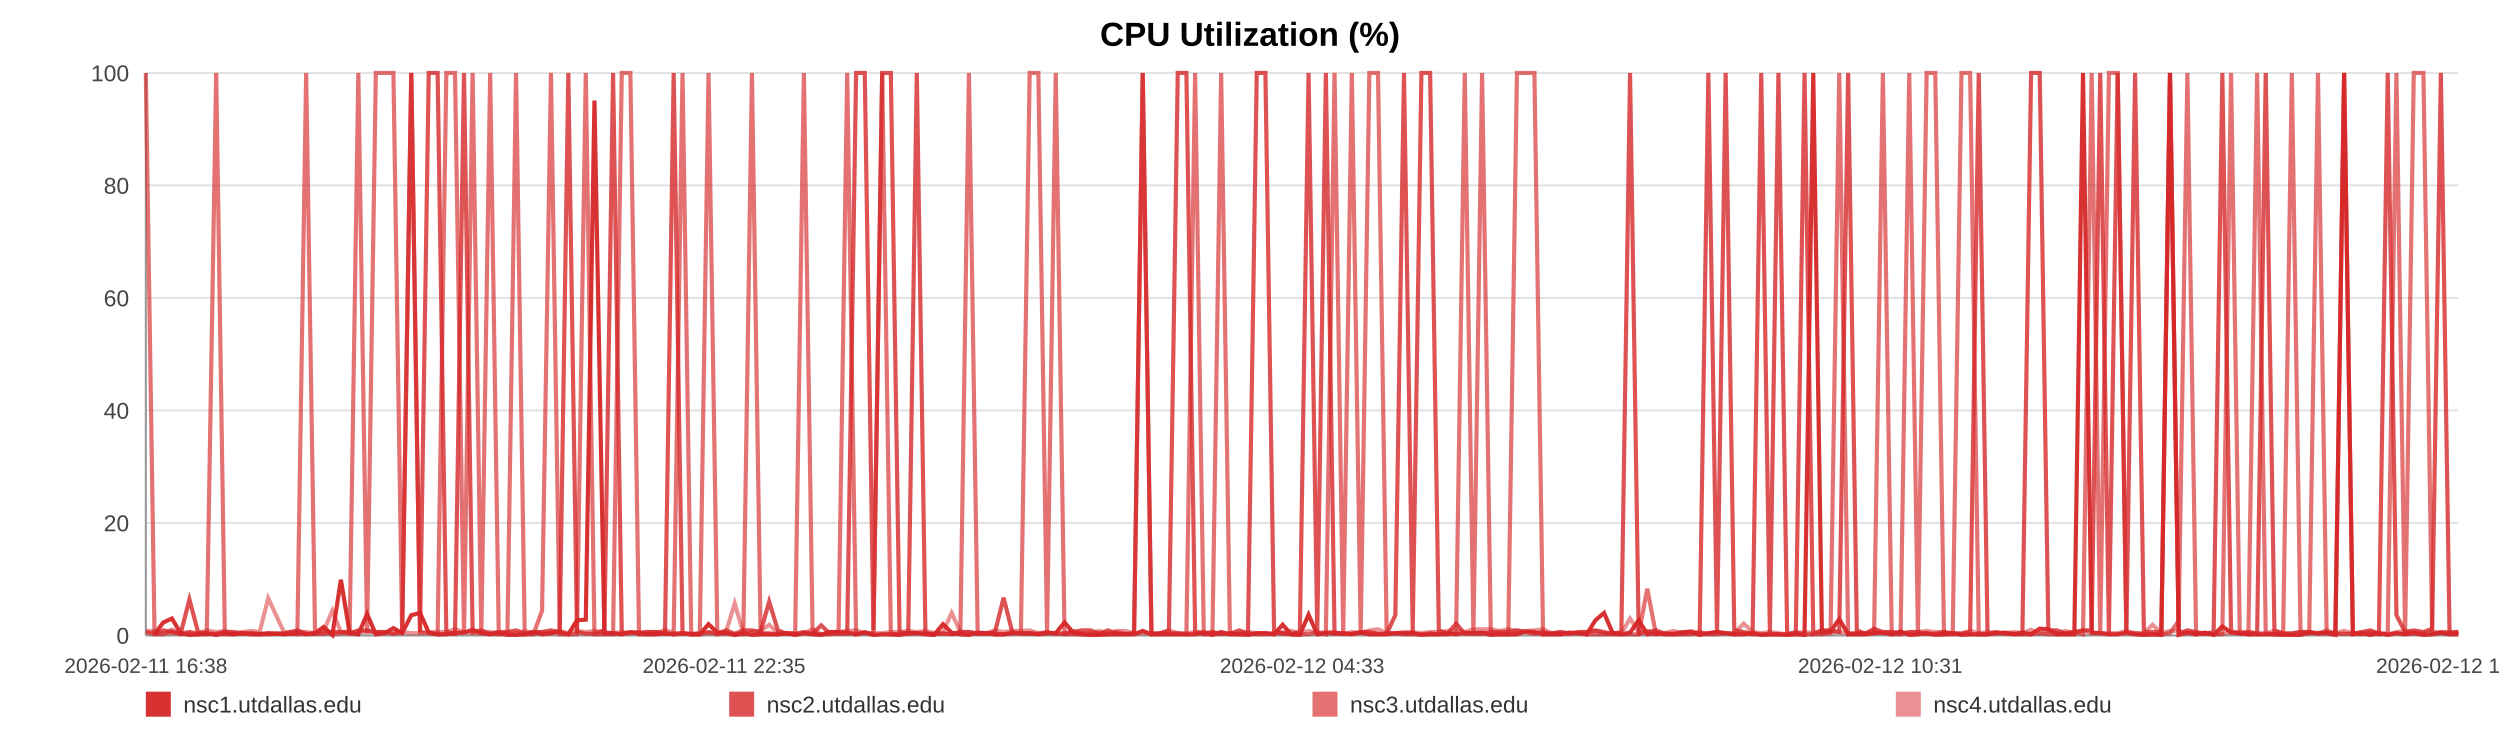
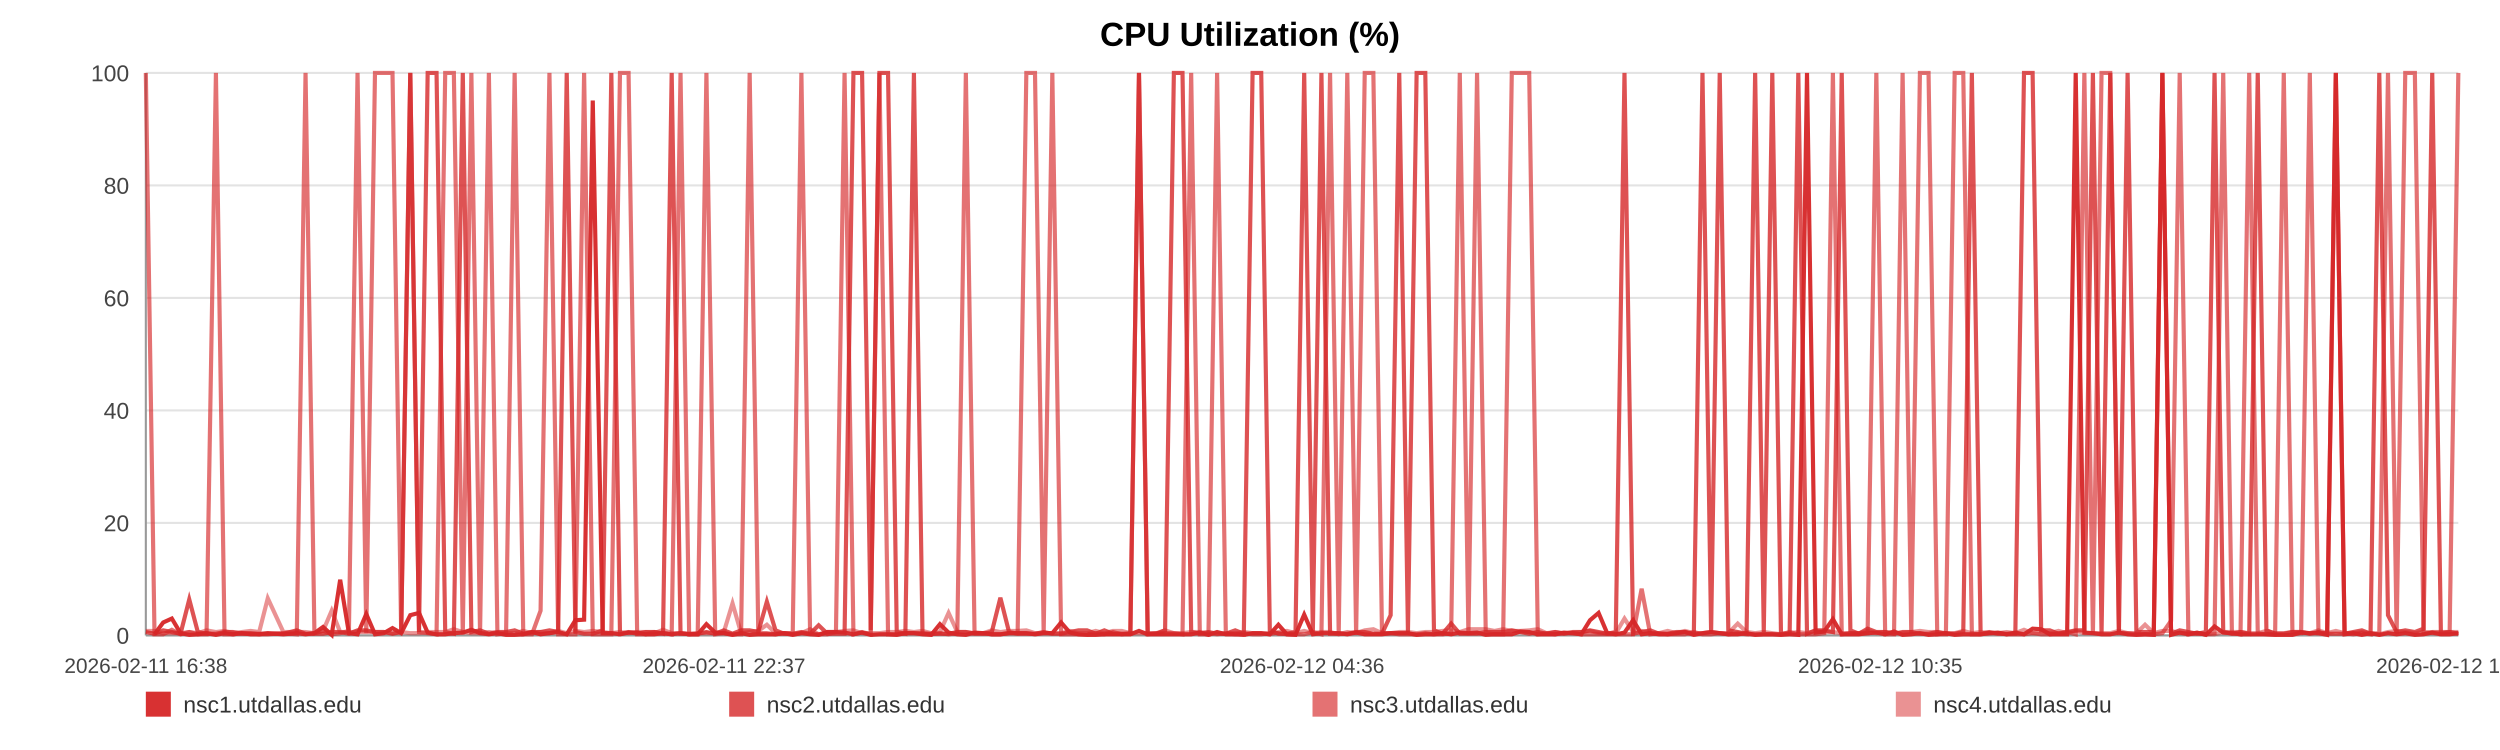
<svg xmlns="http://www.w3.org/2000/svg" width="1200" height="360" viewBox="0 0 1200 360" role="img" aria-label="CPU Utilization (%)">
  <rect width="100%" height="100%" fill="#ffffff" />
  <text x="600.0" y="22" text-anchor="middle" font-size="16" font-family="Arial, Helvetica, sans-serif" font-weight="bold">CPU Utilization (%)</text>
  <line x1="70" y1="35.00" x2="1180" y2="35.00" stroke="#e3e3e3" stroke-width="1" />
  <text x="62" y="39.00" text-anchor="end" font-size="11" fill="#444" font-family="Arial, Helvetica, sans-serif">100</text>
  <line x1="70" y1="89.00" x2="1180" y2="89.00" stroke="#e3e3e3" stroke-width="1" />
  <text x="62" y="93.00" text-anchor="end" font-size="11" fill="#444" font-family="Arial, Helvetica, sans-serif">80</text>
  <line x1="70" y1="143.00" x2="1180" y2="143.00" stroke="#e3e3e3" stroke-width="1" />
  <text x="62" y="147.00" text-anchor="end" font-size="11" fill="#444" font-family="Arial, Helvetica, sans-serif">60</text>
  <line x1="70" y1="197.00" x2="1180" y2="197.00" stroke="#e3e3e3" stroke-width="1" />
  <text x="62" y="201.00" text-anchor="end" font-size="11" fill="#444" font-family="Arial, Helvetica, sans-serif">40</text>
  <line x1="70" y1="251.00" x2="1180" y2="251.00" stroke="#e3e3e3" stroke-width="1" />
  <text x="62" y="255.00" text-anchor="end" font-size="11" fill="#444" font-family="Arial, Helvetica, sans-serif">20</text>
  <line x1="70" y1="305.00" x2="1180" y2="305.00" stroke="#e3e3e3" stroke-width="1" />
  <text x="62" y="309.00" text-anchor="end" font-size="11" fill="#444" font-family="Arial, Helvetica, sans-serif">0</text>
  <line x1="70" y1="35" x2="70" y2="305" stroke="#999" />
  <line x1="70" y1="305" x2="1180" y2="305" stroke="#999" />
  <text x="70.00" y="323" text-anchor="middle" font-size="10" fill="#444" font-family="Arial, Helvetica, sans-serif">2026-02-11 16:38</text>
-   <text x="347.50" y="323" text-anchor="middle" font-size="10" fill="#444" font-family="Arial, Helvetica, sans-serif">2026-02-11 22:35</text>
-   <text x="625.00" y="323" text-anchor="middle" font-size="10" fill="#444" font-family="Arial, Helvetica, sans-serif">2026-02-12 04:33</text>
-   <text x="902.50" y="323" text-anchor="middle" font-size="10" fill="#444" font-family="Arial, Helvetica, sans-serif">2026-02-12 10:31</text>
-   <text x="1180.00" y="323" text-anchor="middle" font-size="10" fill="#444" font-family="Arial, Helvetica, sans-serif">2026-02-12 16:29</text>
-   <polyline fill="none" stroke="#d62728" stroke-opacity="0.95" stroke-width="2" points="74.17,304.46 78.36,298.79 82.52,296.90 86.71,303.92 90.92,304.73 95.06,304.46 99.25,303.92 103.77,304.73 107.92,303.92 112.07,304.46 116.21,303.92 120.45,304.46 124.60,304.46 128.75,303.92 136.26,304.46 142.73,303.92 146.95,304.46 151.22,303.92 155.38,300.95 159.55,304.73 163.63,278.27 167.84,303.92 172.00,304.46 176.20,294.74 180.40,304.46 184.66,303.92 188.84,301.49 193.03,303.92 197.41,295.28 201.62,294.20 205.79,303.65 210.06,304.46 214.24,304.46 218.41,303.92 222.72,303.65 226.85,302.30 231.03,303.92 235.28,304.46 239.40,303.92 243.57,304.73 247.70,304.73 251.86,304.46 256.04,303.38 260.19,304.46 264.46,303.92 268.67,303.38 272.79,304.46 276.95,297.71 281.17,297.44 285.34,48.23 290.11,303.92 294.28,303.92 298.45,304.46 302.58,303.65 306.73,303.65 310.87,304.46 315.01,304.46 319.20,303.92 323.36,304.46 327.61,303.92 331.78,304.46 335.90,304.46 340.10,299.60 344.32,303.65 348.49,303.92 352.67,304.73 356.80,303.92 360.93,304.73 365.08,304.46 369.21,304.46 373.38,304.46 377.55,303.92 381.69,304.73 385.86,303.92 390.05,304.46 394.17,304.73 398.37,303.38 402.51,303.38 406.65,303.65 410.93,304.46 415.09,303.65 419.25,304.73 423.45,304.46 427.60,304.46 431.79,304.73 435.95,303.92 440.07,303.92 444.21,304.46 448.41,304.73 452.61,299.60 456.77,303.65 460.98,304.46 465.09,304.73 469.28,303.65 473.43,303.92 477.59,304.46 481.73,304.46 485.90,303.92 490.03,303.92 494.24,303.92 498.41,304.46 502.58,303.92 506.76,303.92 510.98,298.79 515.18,303.65 519.35,304.46 523.49,304.73 527.65,304.73 531.80,304.46 536.02,304.46 540.19,304.46 544.35,304.46 548.51,302.84 552.70,304.46 556.89,304.46 561.09,304.46 565.33,304.46 569.47,304.46 573.65,304.46 577.82,303.65 581.98,304.73 586.15,303.38 590.35,304.46 594.87,304.46 599.02,304.73 603.24,303.92 607.40,303.92 611.54,304.46 615.68,299.87 619.77,304.46 623.93,304.73 628.11,295.01 632.27,304.46 636.42,303.92 640.58,303.92 644.74,303.92 648.88,304.46 653.13,303.65 657.28,304.46 661.44,304.46 665.59,304.46 669.76,303.92 673.91,303.92 678.10,303.92 682.28,304.73 686.46,304.46 690.63,304.46 694.79,303.92 698.93,304.46 703.08,303.65 707.24,303.92 711.40,303.65 715.59,304.73 719.80,304.46 723.97,304.46 728.13,304.46 732.35,303.11 736.52,303.38 740.66,304.46 744.84,304.46 749.02,304.46 753.26,303.65 757.48,303.92 761.63,304.46 765.82,297.71 769.95,294.20 774.09,303.92 778.25,304.46 782.43,303.65 786.57,297.71 790.70,304.46 794.85,303.92 799.06,304.46 803.23,304.46 807.42,303.92 811.58,303.38 815.85,304.73 820.01,303.92 824.17,303.38 828.32,303.92 832.45,304.46 836.99,304.46 841.25,303.92 845.39,304.73 849.54,304.46 853.65,304.46 857.83,304.73 861.99,304.46 866.18,304.73 870.37,35.00 874.52,303.65 878.67,303.11 882.84,297.17 887.11,304.46 891.27,304.46 895.40,304.46 899.56,303.92 903.78,303.65 908.03,304.46 912.29,303.11 916.43,304.73 920.60,304.46 924.78,303.92 928.93,304.73 933.11,304.46 937.29,303.92 941.51,304.73 945.66,304.46 949.80,304.46 954.01,304.46 958.18,303.92 962.34,303.65 966.52,304.46 970.75,303.65 974.92,304.46 979.07,301.76 983.19,302.03 987.34,304.46 991.53,304.46 995.69,304.46 999.84,35.00 1004.00,303.65 1008.12,303.92 1012.28,304.46 1016.48,304.46 1020.66,303.65 1024.84,304.46 1029.07,304.73 1033.24,304.46 1037.44,304.73 1041.59,35.00 1045.78,304.73 1049.94,303.65 1054.11,304.46 1058.29,303.65 1062.55,304.73 1066.73,300.68 1070.91,303.65 1075.09,303.92 1079.24,304.46 1083.42,304.46 1087.55,304.46 1091.71,304.46 1095.91,304.73 1100.08,304.73 1104.26,304.73 1108.43,303.65 1112.63,303.92 1116.79,303.92 1120.97,304.73 1125.17,35.00 1129.38,304.46 1133.53,303.92 1137.69,304.73 1141.89,303.92 1146.10,304.73 1150.29,303.92 1154.45,304.46 1158.61,303.92 1163.24,304.73 1167.44,304.46 1171.61,303.65 1175.79,304.46 1180.00,304.46" />
-   <polyline fill="none" stroke="#d62728" stroke-opacity="0.80" stroke-width="2" points="70.00,303.38 74.17,304.19 78.36,302.57 82.52,303.38 86.71,304.19 90.92,287.72 95.06,303.38 99.25,304.19 103.77,304.19 107.92,303.38 112.07,303.38 116.21,304.19 120.45,304.19 124.60,304.19 128.75,304.19 136.26,304.19 142.73,302.57 146.95,304.19 151.22,304.19 155.38,304.19 159.55,303.38 163.63,303.38 167.84,304.19 172.00,302.57 176.20,302.57 180.40,303.38 184.66,303.38 188.84,304.19 193.03,303.38 197.41,35.00 201.62,303.38 205.79,35.00 210.06,35.00 214.24,303.38 218.41,304.19 222.72,35.00 226.85,303.38 231.03,302.57 235.28,304.19 239.40,303.38 243.57,303.38 247.70,302.57 251.86,304.19 256.04,303.38 260.19,303.38 264.46,302.57 268.67,303.38 272.79,35.00 276.95,303.38 281.17,304.19 285.34,304.19 290.11,302.57 294.28,35.00 298.45,304.19 302.58,303.38 306.73,304.19 310.87,303.38 315.01,303.38 319.20,304.19 323.36,35.00 327.61,304.19 331.78,304.19 335.90,304.19 340.10,303.38 344.32,304.19 348.49,302.57 352.67,304.19 356.80,302.57 360.93,302.57 365.08,303.38 369.21,288.80 373.38,302.57 377.55,304.19 381.69,304.19 385.86,303.38 390.05,304.19 394.17,300.14 398.37,304.19 402.51,304.19 406.65,304.19 410.93,35.00 415.09,35.00 419.25,302.57 423.45,35.00 427.60,35.00 431.79,303.38 435.95,304.19 440.07,35.00 444.21,304.19 448.41,304.19 452.61,304.19 456.77,304.19 460.98,303.38 465.09,303.38 469.28,304.19 473.43,304.19 477.59,303.38 481.73,286.91 485.90,303.38 490.03,304.19 494.24,304.19 498.41,304.19 502.58,303.38 506.76,304.19 510.98,304.19 515.18,303.38 519.35,302.57 523.49,302.57 527.65,304.19 531.80,302.57 536.02,304.19 540.19,304.19 544.35,304.19 548.51,35.00 552.70,304.19 556.89,304.19 561.09,302.57 565.33,35.00 569.47,35.00 573.65,303.38 577.82,304.19 581.98,303.38 586.15,304.19 590.35,304.19 594.87,302.57 599.02,304.19 603.24,35.00 607.40,35.00 611.54,302.57 615.68,304.19 619.77,304.19 623.93,303.38 628.11,35.00 632.27,303.38 636.42,35.00 640.58,304.19 644.74,304.19 648.88,304.19 653.13,303.38 657.28,303.38 661.44,304.19 665.59,304.19 669.76,295.28 673.91,35.00 678.10,303.38 682.28,35.00 686.46,35.00 690.63,302.57 694.79,304.19 698.93,299.33 703.08,304.19 707.24,304.19 711.40,304.19 715.59,303.38 719.80,303.38 723.97,303.38 728.13,302.57 732.35,303.38 736.52,304.19 740.66,303.38 744.84,304.19 749.02,303.38 753.26,304.19 757.48,303.38 761.63,303.38 765.82,302.57 769.95,303.38 774.09,304.19 778.25,303.38 782.43,35.00 786.57,304.19 790.70,303.38 794.85,302.57 799.06,304.19 803.23,304.19 807.42,303.38 811.58,303.38 815.85,304.19 820.01,35.00 824.17,303.38 828.32,35.00 832.45,302.57 836.99,303.38 841.25,304.19 845.39,35.00 849.54,303.38 853.65,35.00 857.83,304.19 861.99,304.19 866.18,35.00 870.37,304.19 874.52,302.57 878.67,302.57 882.84,303.38 887.11,35.00 891.27,302.57 895.40,304.19 899.56,301.76 903.78,303.38 908.03,303.38 912.29,304.19 916.43,303.38 920.60,303.38 924.78,304.19 928.93,304.19 933.11,303.38 937.29,304.19 941.51,304.19 945.66,303.38 949.80,35.00 954.01,304.19 958.18,303.38 962.34,304.19 966.52,304.19 970.75,304.19 974.92,35.00 979.07,35.00 983.19,302.57 987.34,302.57 991.53,304.19 995.69,303.38 999.84,302.57 1004.00,302.57 1008.12,35.00 1012.28,304.19 1016.48,35.00 1020.66,303.38 1024.84,35.00 1029.07,303.38 1033.24,303.38 1037.44,303.38 1041.59,35.00 1045.78,304.19 1049.94,302.57 1054.11,303.38 1058.29,304.19 1062.55,303.38 1066.73,35.00 1070.91,303.38 1075.09,304.19 1079.24,303.38 1083.42,304.19 1087.55,35.00 1091.71,302.57 1095.91,304.19 1100.08,304.19 1104.26,303.38 1108.43,303.38 1112.63,304.19 1116.79,303.38 1120.97,304.19 1125.17,304.19 1129.38,304.19 1133.53,303.38 1137.69,302.57 1141.89,304.19 1146.10,35.00 1150.29,295.28 1154.45,303.38 1158.61,302.57 1163.24,303.38 1167.44,301.76 1171.61,35.00 1175.79,304.19 1180.00,303.38" />
-   <polyline fill="none" stroke="#d62728" stroke-opacity="0.65" stroke-width="2" points="70.00,35.00 74.17,304.46 78.36,304.46 82.52,302.30 86.71,304.46 90.92,303.38 95.06,304.46 99.25,304.46 103.77,35.00 107.92,304.46 112.07,304.46 116.21,303.92 120.45,303.92 124.60,304.46 128.75,304.46 136.26,303.92 142.73,304.46 146.95,35.00 151.22,303.92 155.38,302.84 159.55,304.46 163.63,303.92 167.84,302.84 172.00,35.00 176.20,303.92 180.40,35.00 184.66,35.00 188.84,35.00 193.03,303.92 197.41,35.00 201.62,303.38 205.79,303.92 210.06,304.46 214.24,35.00 218.41,35.00 222.72,304.46 226.85,35.00 231.03,304.46 235.28,35.00 239.40,304.46 243.57,303.92 247.70,35.00 251.86,304.46 256.04,304.46 260.19,293.12 264.46,35.00 268.67,304.46 272.79,304.46 276.95,304.46 281.17,35.00 285.34,304.46 290.11,304.46 294.28,304.46 298.45,35.00 302.58,35.00 306.73,304.46 310.87,304.46 315.01,303.38 319.20,303.92 323.36,304.46 327.61,35.00 331.78,304.46 335.90,304.46 340.10,35.00 344.32,304.46 348.49,303.92 352.67,304.46 356.80,304.46 360.93,35.00 365.08,303.92 369.21,303.92 373.38,304.46 377.55,303.92 381.69,303.92 385.86,35.00 390.05,303.92 394.17,304.46 398.37,304.46 402.51,303.38 406.65,35.00 410.93,304.46 415.09,303.38 419.25,304.46 423.45,35.00 427.60,304.46 431.79,304.46 435.95,303.92 440.07,303.92 444.21,303.92 448.41,304.46 452.61,303.92 456.77,304.46 460.98,303.92 465.09,35.00 469.28,303.92 473.43,303.92 477.59,304.46 481.73,304.46 485.90,303.92 490.03,303.92 494.24,35.00 498.41,35.00 502.58,303.92 506.76,35.00 510.98,304.46 515.18,304.46 519.35,304.46 523.49,304.46 527.65,303.92 531.80,304.46 536.02,303.38 540.19,304.46 544.35,303.92 548.51,35.00 552.70,304.46 556.89,303.92 561.09,303.92 565.33,303.92 569.47,304.46 573.65,35.00 577.82,304.46 581.98,304.46 586.15,35.00 590.35,303.92 594.87,304.46 599.02,303.92 603.24,304.46 607.40,304.46 611.54,303.92 615.68,303.92 619.77,304.46 623.93,304.46 628.11,304.46 632.27,303.38 636.42,304.46 640.58,35.00 644.74,303.92 648.88,35.00 653.13,304.46 657.28,35.00 661.44,35.00 665.59,303.92 669.76,303.92 673.91,304.46 678.10,304.46 682.28,304.46 686.46,303.92 690.63,304.46 694.79,304.46 698.93,303.92 703.08,35.00 707.24,304.46 711.40,35.00 715.59,303.92 719.80,304.46 723.97,304.46 728.13,35.00 732.35,35.00 736.52,35.00 740.66,304.46 744.84,303.92 749.02,304.46 753.26,303.92 757.48,303.92 761.63,304.46 765.82,304.46 769.95,304.46 774.09,304.46 778.25,304.46 782.43,304.46 786.57,304.46 790.70,282.59 794.85,304.46 799.06,303.92 803.23,304.46 807.42,304.46 811.58,304.46 815.85,303.38 820.01,304.46 824.17,304.46 828.32,303.92 832.45,304.46 836.99,303.92 841.25,304.46 845.39,304.46 849.54,304.46 853.65,304.46 857.83,304.46 861.99,303.38 866.18,304.46 870.37,304.46 874.52,304.46 878.67,303.92 882.84,35.00 887.11,304.46 891.27,303.92 895.40,303.92 899.56,303.92 903.78,35.00 908.03,304.46 912.29,304.46 916.43,35.00 920.60,303.92 924.78,35.00 928.93,35.00 933.11,304.46 937.29,304.46 941.51,35.00 945.66,35.00 949.80,304.46 954.01,304.46 958.18,303.92 962.34,303.92 966.52,304.46 970.75,304.46 974.92,304.46 979.07,303.92 983.19,304.46 987.34,304.46 991.53,303.92 995.69,303.38 999.84,304.46 1004.00,35.00 1008.12,304.46 1012.28,35.00 1016.48,35.00 1020.66,303.92 1024.84,303.92 1029.07,304.46 1033.24,304.46 1037.44,304.46 1041.59,303.92 1045.78,297.98 1049.94,35.00 1054.11,304.46 1058.29,303.92 1062.55,304.46 1066.73,303.92 1070.91,35.00 1075.09,303.92 1079.24,304.46 1083.42,35.00 1087.55,303.92 1091.71,304.46 1095.91,304.46 1100.08,35.00 1104.26,303.92 1108.43,303.92 1112.63,35.00 1116.79,303.92 1120.97,303.92 1125.17,35.00 1129.38,303.92 1133.53,304.46 1137.69,303.92 1141.89,304.46 1146.10,303.92 1150.29,35.00 1154.45,304.46 1158.61,35.00 1163.24,35.00 1167.44,303.92 1171.61,303.38 1175.79,303.38 1180.00,303.38" />
-   <polyline fill="none" stroke="#d62728" stroke-opacity="0.50" stroke-width="2" points="70.00,302.84 74.17,302.84 78.36,303.92 82.52,303.92 86.71,303.92 90.92,303.38 95.06,303.92 99.25,302.57 103.77,303.38 107.92,302.84 112.07,303.92 116.21,303.38 120.45,302.84 124.60,303.38 128.75,287.18 136.26,303.38 142.73,303.38 146.95,303.38 151.22,303.92 155.38,302.84 159.55,293.12 163.63,303.38 167.84,303.38 172.00,303.38 176.20,303.38 180.40,303.38 184.66,303.38 188.84,303.92 193.03,303.38 197.41,303.92 201.62,303.92 205.79,303.38 210.06,303.38 214.24,303.38 218.41,302.03 222.72,303.38 226.85,303.92 231.03,303.92 235.28,303.38 239.40,303.92 243.57,303.92 247.70,303.92 251.86,302.84 256.04,303.92 260.19,303.38 264.46,303.92 268.67,302.84 272.79,303.92 276.95,302.84 281.17,303.38 285.34,302.84 290.11,303.38 294.28,303.92 298.45,303.38 302.58,303.92 306.73,303.38 310.87,303.38 315.01,303.92 319.20,302.30 323.36,303.92 327.61,303.92 331.78,304.46 335.90,303.92 340.10,303.92 344.32,303.92 348.49,303.38 352.67,289.61 356.80,303.92 360.93,303.38 365.08,302.84 369.21,299.87 373.38,303.92 377.55,303.92 381.69,304.46 385.86,303.92 390.05,302.03 394.17,304.46 398.37,303.38 402.51,303.38 406.65,302.84 410.93,302.57 415.09,303.92 419.25,303.92 423.45,303.92 427.60,303.38 431.79,303.38 435.95,302.84 440.07,303.38 444.21,302.84 448.41,303.92 452.61,303.38 456.77,294.20 460.98,303.38 465.09,303.38 469.28,303.92 473.43,303.92 477.59,302.57 481.73,303.38 485.90,302.84 490.03,302.84 494.24,302.57 498.41,303.92 502.58,303.92 506.76,303.92 510.98,303.92 515.18,302.84 519.35,303.92 523.49,303.92 527.65,302.84 531.80,303.92 536.02,302.84 540.19,302.84 544.35,303.92 548.51,303.92 552.70,303.92 556.89,303.92 561.09,302.57 565.33,303.92 569.47,303.92 573.65,303.38 577.82,303.38 581.98,303.92 586.15,304.46 590.35,303.92 594.87,303.92 599.02,303.38 603.24,303.92 607.40,303.92 611.54,304.46 615.68,303.38 619.77,302.84 623.93,303.92 628.11,302.84 632.27,303.92 636.42,303.38 640.58,303.38 644.74,304.46 648.88,303.38 653.13,303.92 657.28,302.57 661.44,302.03 665.59,303.92 669.76,303.92 673.91,303.38 678.10,303.38 682.28,303.92 686.46,303.38 690.63,303.38 694.79,302.84 698.93,302.57 703.08,303.38 707.24,302.03 711.40,302.03 715.59,302.03 719.80,302.84 723.97,302.03 728.13,302.84 732.35,302.84 736.52,302.57 740.66,302.03 744.84,303.92 749.02,303.38 753.26,303.92 757.48,303.92 761.63,303.38 765.82,302.84 769.95,303.92 774.09,303.92 778.25,303.92 782.43,296.90 786.57,303.38 790.70,302.84 794.85,303.92 799.06,303.92 803.23,302.84 807.42,303.92 811.58,302.84 815.85,303.92 820.01,303.92 824.17,303.38 828.32,303.92 832.45,303.92 836.99,299.33 841.25,303.38 845.39,303.92 849.54,303.38 853.65,303.92 857.83,304.46 861.99,303.92 866.18,303.38 870.37,303.92 874.52,302.84 878.67,303.38 882.84,303.38 887.11,303.92 891.27,303.92 895.40,303.92 899.56,302.84 903.78,303.92 908.03,303.38 912.29,303.92 916.43,303.92 920.60,303.38 924.78,302.84 928.93,303.38 933.11,303.38 937.29,303.92 941.51,303.92 945.66,302.84 949.80,303.92 954.01,303.38 958.18,303.92 962.34,303.92 966.52,303.38 970.75,303.92 974.92,302.30 979.07,303.92 983.19,303.38 987.34,303.92 991.53,302.84 995.69,303.92 999.84,302.84 1004.00,303.92 1008.12,303.92 1012.28,303.92 1016.48,303.92 1020.66,302.84 1024.84,303.92 1029.07,303.92 1033.24,299.87 1037.44,303.92 1041.59,302.84 1045.78,302.84 1049.94,303.92 1054.11,303.92 1058.29,303.92 1062.55,304.46 1066.73,304.46 1070.91,303.38 1075.09,303.38 1079.24,303.38 1083.42,303.92 1087.55,303.92 1091.71,302.84 1095.91,303.92 1100.08,303.92 1104.26,303.38 1108.43,303.38 1112.63,303.92 1116.79,302.57 1120.97,303.92 1125.17,302.84 1129.38,303.92 1133.53,303.92 1137.69,303.38 1141.89,303.92 1146.10,304.46 1150.29,303.38 1154.45,302.84 1158.61,303.38 1163.24,303.92 1167.44,303.38 1171.61,303.92 1175.79,303.92 1180.00,303.38" />
+   <text x="347.50" y="323" text-anchor="middle" font-size="10" fill="#444" font-family="Arial, Helvetica, sans-serif">2026-02-11 22:37</text>
+   <text x="625.00" y="323" text-anchor="middle" font-size="10" fill="#444" font-family="Arial, Helvetica, sans-serif">2026-02-12 04:36</text>
+   <text x="902.50" y="323" text-anchor="middle" font-size="10" fill="#444" font-family="Arial, Helvetica, sans-serif">2026-02-12 10:35</text>
+   <text x="1180.00" y="323" text-anchor="middle" font-size="10" fill="#444" font-family="Arial, Helvetica, sans-serif">2026-02-12 16:34</text>
+   <polyline fill="none" stroke="#d62728" stroke-opacity="0.95" stroke-width="2" points="74.16,304.46 78.33,298.79 82.48,296.90 86.65,303.92 90.84,304.73 94.96,304.46 99.14,303.92 103.64,304.73 107.77,303.92 111.91,304.46 116.04,303.92 120.26,304.46 124.40,304.46 128.53,303.92 136.01,304.46 142.46,303.92 146.66,304.46 150.92,303.92 155.06,300.95 159.21,304.73 163.28,278.27 167.48,303.92 171.62,304.46 175.81,294.74 179.99,304.46 184.23,303.92 188.40,301.49 192.57,303.92 196.93,295.28 201.13,294.20 205.28,303.65 209.54,304.46 213.70,304.46 217.85,303.92 222.14,303.65 226.26,302.30 230.42,303.92 234.66,304.46 238.76,303.92 242.92,304.73 247.03,304.73 251.17,304.46 255.35,303.38 259.48,304.46 263.73,303.92 267.92,303.38 272.03,304.46 276.18,297.71 280.37,297.44 284.53,48.23 289.28,303.92 293.44,303.92 297.59,304.46 301.71,303.65 305.84,303.65 309.96,304.46 314.09,304.46 318.26,303.92 322.41,304.46 326.65,303.92 330.79,304.46 334.90,304.46 339.08,299.60 343.29,303.65 347.44,303.92 351.61,304.73 355.72,303.92 359.84,304.73 363.97,304.46 368.09,304.46 372.24,304.46 376.39,303.92 380.51,304.73 384.67,303.92 388.84,304.46 392.95,304.73 397.14,303.38 401.26,303.38 405.39,303.65 409.65,304.46 413.80,303.65 417.94,304.73 422.13,304.46 426.26,304.46 430.43,304.73 434.58,303.92 438.68,303.92 442.80,304.46 446.99,304.73 451.17,299.60 455.32,303.65 459.51,304.46 463.61,304.73 467.78,303.65 471.91,303.92 476.06,304.46 480.18,304.46 484.34,303.92 488.46,303.92 492.64,303.92 496.80,304.46 500.96,303.92 505.12,303.92 509.33,298.79 513.51,303.65 517.66,304.46 521.79,304.73 525.93,304.73 530.07,304.46 534.26,304.46 538.42,304.46 542.57,304.46 546.71,302.84 550.89,304.46 555.06,304.46 559.24,304.46 563.46,304.46 567.60,304.46 571.76,304.46 575.91,303.65 580.06,304.73 584.21,303.38 588.39,304.46 592.90,304.46 597.03,304.73 601.24,303.92 605.39,303.92 609.51,304.46 613.63,299.87 617.71,304.46 621.85,304.73 626.01,295.01 630.16,304.46 634.29,303.92 638.43,303.92 642.58,303.92 646.70,304.46 650.94,303.65 655.07,304.46 659.21,304.46 663.35,304.46 667.51,303.92 671.64,303.92 675.81,303.92 679.98,304.73 684.14,304.46 688.30,304.46 692.44,303.92 696.56,304.46 700.70,303.65 704.84,303.92 708.99,303.65 713.16,304.73 717.36,304.46 721.52,304.46 725.66,304.46 729.86,303.11 734.02,303.38 738.14,304.46 742.31,304.46 746.47,304.46 750.69,303.65 754.90,303.92 759.03,304.46 763.20,297.71 767.32,294.20 771.44,303.92 775.59,304.46 779.75,303.65 783.88,297.71 787.99,304.46 792.12,303.92 796.32,304.46 800.48,304.46 804.65,303.92 808.79,303.38 813.04,304.73 817.19,303.92 821.33,303.38 825.47,303.92 829.59,304.46 834.11,304.46 838.35,303.92 842.47,304.73 846.61,304.46 850.70,304.46 854.87,304.73 859.02,304.46 863.19,304.73 867.36,35.00 871.49,303.65 875.63,303.11 879.79,297.17 884.03,304.46 888.18,304.46 892.30,304.46 896.45,303.92 900.64,303.65 904.88,304.46 909.13,303.11 913.25,304.73 917.41,304.46 921.56,303.92 925.70,304.73 929.87,304.46 934.03,303.92 938.24,304.73 942.37,304.46 946.49,304.46 950.69,304.46 954.85,303.92 958.99,303.65 963.15,304.46 967.36,303.65 971.52,304.46 975.65,301.76 979.76,302.03 983.89,304.46 988.06,304.46 992.21,304.46 996.34,35.00 1000.49,303.65 1004.59,303.92 1008.74,304.46 1012.92,304.46 1017.08,303.65 1021.25,304.46 1025.46,304.73 1029.62,304.46 1033.81,304.73 1037.94,35.00 1042.11,304.73 1046.26,303.65 1050.42,304.46 1054.57,303.65 1058.82,304.73 1062.98,300.68 1067.15,303.65 1071.31,303.92 1075.44,304.46 1079.62,304.46 1083.72,304.46 1087.87,304.46 1092.05,304.73 1096.21,304.73 1100.37,304.73 1104.53,303.65 1108.71,303.92 1112.86,303.92 1117.02,304.73 1121.20,35.00 1125.40,304.46 1129.53,303.92 1133.68,304.73 1137.86,303.92 1142.06,304.73 1146.23,303.92 1150.38,304.46 1154.52,303.92 1159.13,304.73 1163.31,304.46 1167.47,303.65 1171.63,304.46 1175.83,304.46 1180.00,303.92" />
+   <polyline fill="none" stroke="#d62728" stroke-opacity="0.80" stroke-width="2" points="70.00,303.38 74.16,304.19 78.33,302.57 82.48,303.38 86.65,304.19 90.84,287.72 94.96,303.38 99.14,304.19 103.64,304.19 107.77,303.38 111.91,303.38 116.04,304.19 120.26,304.19 124.40,304.19 128.53,304.19 136.01,304.19 142.46,302.57 146.66,304.19 150.92,304.19 155.06,304.19 159.21,303.38 163.28,303.38 167.48,304.19 171.62,302.57 175.81,302.57 179.99,303.38 184.23,303.38 188.40,304.19 192.57,303.38 196.93,35.00 201.13,303.38 205.28,35.00 209.54,35.00 213.70,303.38 217.85,304.19 222.14,35.00 226.26,303.38 230.42,302.57 234.66,304.19 238.76,303.38 242.92,303.38 247.03,302.57 251.17,304.19 255.35,303.38 259.48,303.38 263.73,302.57 267.92,303.38 272.03,35.00 276.18,303.38 280.37,304.19 284.53,304.19 289.28,302.57 293.44,35.00 297.59,304.19 301.71,303.38 305.84,304.19 309.96,303.38 314.09,303.38 318.26,304.19 322.41,35.00 326.65,304.19 330.79,304.19 334.90,304.19 339.08,303.38 343.29,304.19 347.44,302.57 351.61,304.19 355.72,302.57 359.84,302.57 363.97,303.38 368.09,288.80 372.24,302.57 376.39,304.19 380.51,304.19 384.67,303.38 388.84,304.19 392.95,300.14 397.14,304.19 401.26,304.19 405.39,304.19 409.65,35.00 413.80,35.00 417.94,302.57 422.13,35.00 426.26,35.00 430.43,303.38 434.58,304.19 438.68,35.00 442.80,304.19 446.99,304.19 451.17,304.19 455.32,304.19 459.51,303.38 463.61,303.38 467.78,304.19 471.91,304.19 476.06,303.38 480.18,286.91 484.34,303.38 488.46,304.19 492.64,304.19 496.80,304.19 500.96,303.38 505.12,304.19 509.33,304.19 513.51,303.38 517.66,302.57 521.79,302.57 525.93,304.19 530.07,302.57 534.26,304.19 538.42,304.19 542.57,304.19 546.71,35.00 550.89,304.19 555.06,304.19 559.24,302.57 563.46,35.00 567.60,35.00 571.76,303.38 575.91,304.19 580.06,303.38 584.21,304.19 588.39,304.19 592.90,302.57 597.03,304.19 601.24,35.00 605.39,35.00 609.51,302.57 613.63,304.19 617.71,304.19 621.85,303.38 626.01,35.00 630.16,303.38 634.29,35.00 638.43,304.19 642.58,304.19 646.70,304.19 650.94,303.38 655.07,303.38 659.21,304.19 663.35,304.19 667.51,295.28 671.64,35.00 675.81,303.38 679.98,35.00 684.14,35.00 688.30,302.57 692.44,304.19 696.56,299.33 700.70,304.19 704.84,304.19 708.99,304.19 713.16,303.38 717.36,303.38 721.52,303.38 725.66,302.57 729.86,303.38 734.02,304.19 738.14,303.38 742.31,304.19 746.47,303.38 750.69,304.19 754.90,303.38 759.03,303.38 763.20,302.57 767.32,303.38 771.44,304.19 775.59,303.38 779.75,35.00 783.88,304.19 787.99,303.38 792.12,302.57 796.32,304.19 800.48,304.19 804.65,303.38 808.79,303.38 813.04,304.19 817.19,35.00 821.33,303.38 825.47,35.00 829.59,302.57 834.11,303.38 838.35,304.19 842.47,35.00 846.61,303.38 850.70,35.00 854.87,304.19 859.02,304.19 863.19,35.00 867.36,304.19 871.49,302.57 875.63,302.57 879.79,303.38 884.03,35.00 888.18,302.57 892.30,304.19 896.45,301.76 900.64,303.38 904.88,303.38 909.13,304.19 913.25,303.38 917.41,303.38 921.56,304.19 925.70,304.19 929.87,303.38 934.03,304.19 938.24,304.19 942.37,303.38 946.49,35.00 950.69,304.19 954.85,303.38 958.99,304.19 963.15,304.19 967.36,304.19 971.52,35.00 975.65,35.00 979.76,302.57 983.89,302.57 988.06,304.19 992.21,303.38 996.34,302.57 1000.49,302.57 1004.59,35.00 1008.74,304.19 1012.92,35.00 1017.08,303.38 1021.25,35.00 1025.46,303.38 1029.62,303.38 1033.81,303.38 1037.94,35.00 1042.11,304.19 1046.26,302.57 1050.42,303.38 1054.57,304.19 1058.82,303.38 1062.98,35.00 1067.15,303.38 1071.31,304.19 1075.44,303.38 1079.62,304.19 1083.72,35.00 1087.87,302.57 1092.05,304.19 1096.21,304.19 1100.37,303.38 1104.53,303.38 1108.71,304.19 1112.86,303.38 1117.02,304.19 1121.20,304.19 1125.40,304.19 1129.53,303.38 1133.68,302.57 1137.86,304.19 1142.06,35.00 1146.23,295.28 1150.38,303.38 1154.52,302.57 1159.13,303.38 1163.31,301.76 1167.47,35.00 1171.63,304.19 1175.83,303.38 1180.00,304.19" />
+   <polyline fill="none" stroke="#d62728" stroke-opacity="0.65" stroke-width="2" points="70.00,35.00 74.16,304.46 78.33,304.46 82.48,302.30 86.65,304.46 90.84,303.38 94.96,304.46 99.14,304.46 103.64,35.00 107.77,304.46 111.91,304.46 116.04,303.92 120.26,303.92 124.40,304.46 128.53,304.46 136.01,303.92 142.46,304.46 146.66,35.00 150.92,303.92 155.06,302.84 159.21,304.46 163.28,303.92 167.48,302.84 171.62,35.00 175.81,303.92 179.99,35.00 184.23,35.00 188.40,35.00 192.57,303.92 196.93,35.00 201.13,303.38 205.28,303.92 209.54,304.46 213.70,35.00 217.85,35.00 222.14,304.46 226.26,35.00 230.42,304.46 234.66,35.00 238.76,304.46 242.92,303.92 247.03,35.00 251.17,304.46 255.35,304.46 259.48,293.12 263.73,35.00 267.92,304.46 272.03,304.46 276.18,304.46 280.37,35.00 284.53,304.46 289.28,304.46 293.44,304.46 297.59,35.00 301.71,35.00 305.84,304.46 309.96,304.46 314.09,303.38 318.26,303.92 322.41,304.46 326.65,35.00 330.79,304.46 334.90,304.46 339.08,35.00 343.29,304.46 347.44,303.92 351.61,304.46 355.72,304.46 359.84,35.00 363.97,303.92 368.09,303.92 372.24,304.46 376.39,303.92 380.51,303.92 384.67,35.00 388.84,303.92 392.95,304.46 397.14,304.46 401.26,303.38 405.39,35.00 409.65,304.46 413.80,303.38 417.94,304.46 422.13,35.00 426.26,304.46 430.43,304.46 434.58,303.92 438.68,303.92 442.80,303.92 446.99,304.46 451.17,303.92 455.32,304.46 459.51,303.92 463.61,35.00 467.78,303.92 471.91,303.92 476.06,304.46 480.18,304.46 484.34,303.92 488.46,303.92 492.64,35.00 496.80,35.00 500.96,303.92 505.12,35.00 509.33,304.46 513.51,304.46 517.66,304.46 521.79,304.46 525.93,303.92 530.07,304.46 534.26,303.38 538.42,304.46 542.57,303.92 546.71,35.00 550.89,304.46 555.06,303.92 559.24,303.92 563.46,303.92 567.60,304.46 571.76,35.00 575.91,304.46 580.06,304.46 584.21,35.00 588.39,303.92 592.90,304.46 597.03,303.92 601.24,304.46 605.39,304.46 609.51,303.92 613.63,303.92 617.71,304.46 621.85,304.46 626.01,304.46 630.16,303.38 634.29,304.46 638.43,35.00 642.58,303.92 646.70,35.00 650.94,304.46 655.07,35.00 659.21,35.00 663.35,303.92 667.51,303.92 671.64,304.46 675.81,304.46 679.98,304.46 684.14,303.92 688.30,304.46 692.44,304.46 696.56,303.92 700.70,35.00 704.84,304.46 708.99,35.00 713.16,303.92 717.36,304.46 721.52,304.46 725.66,35.00 729.86,35.00 734.02,35.00 738.14,304.46 742.31,303.92 746.47,304.46 750.69,303.92 754.90,303.92 759.03,304.46 763.20,304.46 767.32,304.46 771.44,304.46 775.59,304.46 779.75,304.46 783.88,304.46 787.99,282.59 792.12,304.46 796.32,303.92 800.48,304.46 804.65,304.46 808.79,304.46 813.04,303.38 817.19,304.46 821.33,304.46 825.47,303.92 829.59,304.46 834.11,303.92 838.35,304.46 842.47,304.46 846.61,304.46 850.70,304.46 854.87,304.46 859.02,303.38 863.19,304.46 867.36,304.46 871.49,304.46 875.63,303.92 879.79,35.00 884.03,304.46 888.18,303.92 892.30,303.92 896.45,303.92 900.64,35.00 904.88,304.46 909.13,304.46 913.25,35.00 917.41,303.92 921.56,35.00 925.70,35.00 929.87,304.46 934.03,304.46 938.24,35.00 942.37,35.00 946.49,304.46 950.69,304.46 954.85,303.92 958.99,303.92 963.15,304.46 967.36,304.46 971.52,304.46 975.65,303.92 979.76,304.46 983.89,304.46 988.06,303.92 992.21,303.38 996.34,304.46 1000.49,35.00 1004.59,304.46 1008.74,35.00 1012.92,35.00 1017.08,303.92 1021.25,303.92 1025.46,304.46 1029.62,304.46 1033.81,304.46 1037.94,303.92 1042.11,297.98 1046.26,35.00 1050.42,304.46 1054.57,303.92 1058.82,304.46 1062.98,303.92 1067.15,35.00 1071.31,303.92 1075.44,304.46 1079.62,35.00 1083.72,303.92 1087.87,304.46 1092.05,304.46 1096.21,35.00 1100.37,303.92 1104.53,303.92 1108.71,35.00 1112.86,303.92 1117.02,303.92 1121.20,35.00 1125.40,303.92 1129.53,304.46 1133.68,303.92 1137.86,304.46 1142.06,303.92 1146.23,35.00 1150.38,304.46 1154.52,35.00 1159.13,35.00 1163.31,303.92 1167.47,303.38 1171.63,303.38 1175.83,303.38 1180.00,35.00" />
+   <polyline fill="none" stroke="#d62728" stroke-opacity="0.50" stroke-width="2" points="70.00,302.84 74.16,302.84 78.33,303.92 82.48,303.92 86.65,303.92 90.84,303.38 94.96,303.92 99.14,302.57 103.64,303.38 107.77,302.84 111.91,303.92 116.04,303.38 120.26,302.84 124.40,303.38 128.53,287.18 136.01,303.38 142.46,303.38 146.66,303.38 150.92,303.92 155.06,302.84 159.21,293.12 163.28,303.38 167.48,303.38 171.62,303.38 175.81,303.38 179.99,303.38 184.23,303.38 188.40,303.92 192.57,303.38 196.93,303.92 201.13,303.92 205.28,303.38 209.54,303.38 213.70,303.38 217.85,302.03 222.14,303.38 226.26,303.92 230.42,303.92 234.66,303.38 238.76,303.92 242.92,303.92 247.03,303.92 251.17,302.84 255.35,303.92 259.48,303.38 263.73,303.92 267.92,302.84 272.03,303.92 276.18,302.84 280.37,303.38 284.53,302.84 289.28,303.38 293.44,303.92 297.59,303.38 301.71,303.92 305.84,303.38 309.96,303.38 314.09,303.92 318.26,302.30 322.41,303.92 326.65,303.92 330.79,304.46 334.90,303.92 339.08,303.92 343.29,303.92 347.44,303.38 351.61,289.61 355.72,303.92 359.84,303.38 363.97,302.84 368.09,299.87 372.24,303.92 376.39,303.92 380.51,304.46 384.67,303.92 388.84,302.03 392.95,304.46 397.14,303.38 401.26,303.38 405.39,302.84 409.65,302.57 413.80,303.92 417.94,303.92 422.13,303.92 426.26,303.38 430.43,303.38 434.58,302.84 438.68,303.38 442.80,302.84 446.99,303.92 451.17,303.38 455.32,294.20 459.51,303.38 463.61,303.38 467.78,303.92 471.91,303.92 476.06,302.57 480.18,303.38 484.34,302.84 488.46,302.84 492.64,302.57 496.80,303.92 500.96,303.92 505.12,303.92 509.33,303.92 513.51,302.84 517.66,303.92 521.79,303.92 525.93,302.84 530.07,303.92 534.26,302.84 538.42,302.84 542.57,303.92 546.71,303.92 550.89,303.92 555.06,303.92 559.24,302.57 563.46,303.92 567.60,303.92 571.76,303.38 575.91,303.38 580.06,303.92 584.21,304.46 588.39,303.92 592.90,303.92 597.03,303.38 601.24,303.92 605.39,303.92 609.51,304.46 613.63,303.38 617.71,302.84 621.85,303.92 626.01,302.84 630.16,303.92 634.29,303.38 638.43,303.38 642.58,304.46 646.70,303.38 650.94,303.92 655.07,302.57 659.21,302.03 663.35,303.92 667.51,303.92 671.64,303.38 675.81,303.38 679.98,303.92 684.14,303.38 688.30,303.38 692.44,302.84 696.56,302.57 700.70,303.38 704.84,302.03 708.99,302.03 713.16,302.03 717.36,302.84 721.52,302.03 725.66,302.84 729.86,302.84 734.02,302.57 738.14,302.03 742.31,303.92 746.47,303.38 750.69,303.92 754.90,303.92 759.03,303.38 763.20,302.84 767.32,303.92 771.44,303.92 775.59,303.92 779.75,296.90 783.88,303.38 787.99,302.84 792.12,303.92 796.32,303.92 800.48,302.84 804.65,303.92 808.79,302.84 813.04,303.92 817.19,303.92 821.33,303.38 825.47,303.92 829.59,303.92 834.11,299.33 838.35,303.38 842.47,303.92 846.61,303.38 850.70,303.92 854.87,304.46 859.02,303.92 863.19,303.38 867.36,303.92 871.49,302.84 875.63,303.38 879.79,303.38 884.03,303.92 888.18,303.92 892.30,303.92 896.45,302.84 900.64,303.92 904.88,303.38 909.13,303.92 913.25,303.92 917.41,303.38 921.56,302.84 925.70,303.38 929.87,303.38 934.03,303.92 938.24,303.92 942.37,302.84 946.49,303.92 950.69,303.38 954.85,303.92 958.99,303.92 963.15,303.38 967.36,303.92 971.52,302.30 975.65,303.92 979.76,303.38 983.89,303.92 988.06,302.84 992.21,303.92 996.34,302.84 1000.49,303.92 1004.59,303.92 1008.74,303.92 1012.92,303.92 1017.08,302.84 1021.25,303.92 1025.46,303.92 1029.62,299.87 1033.81,303.92 1037.94,302.84 1042.11,302.84 1046.26,303.92 1050.42,303.92 1054.57,303.92 1058.82,304.46 1062.98,304.46 1067.15,303.38 1071.31,303.38 1075.44,303.38 1079.62,303.92 1083.72,303.92 1087.87,302.84 1092.05,303.92 1096.21,303.92 1100.37,303.38 1104.53,303.38 1108.71,303.92 1112.86,302.57 1117.02,303.92 1121.20,302.84 1125.40,303.92 1129.53,303.92 1133.68,303.38 1137.86,303.92 1142.06,304.46 1146.23,303.38 1150.38,302.84 1154.52,303.38 1159.13,303.92 1163.31,303.38 1167.47,303.92 1171.63,303.92 1175.83,303.38 1180.00,303.38" />
  <rect x="70" y="332" width="12" height="12" fill="#d62728" fill-opacity="0.95" />
  <text x="88" y="342" font-size="11" fill="#333" font-family="Arial, Helvetica, sans-serif">nsc1.utdallas.edu</text>
  <rect x="350" y="332" width="12" height="12" fill="#d62728" fill-opacity="0.80" />
  <text x="368" y="342" font-size="11" fill="#333" font-family="Arial, Helvetica, sans-serif">nsc2.utdallas.edu</text>
  <rect x="630" y="332" width="12" height="12" fill="#d62728" fill-opacity="0.65" />
  <text x="648" y="342" font-size="11" fill="#333" font-family="Arial, Helvetica, sans-serif">nsc3.utdallas.edu</text>
  <rect x="910" y="332" width="12" height="12" fill="#d62728" fill-opacity="0.50" />
  <text x="928" y="342" font-size="11" fill="#333" font-family="Arial, Helvetica, sans-serif">nsc4.utdallas.edu</text>
</svg>
